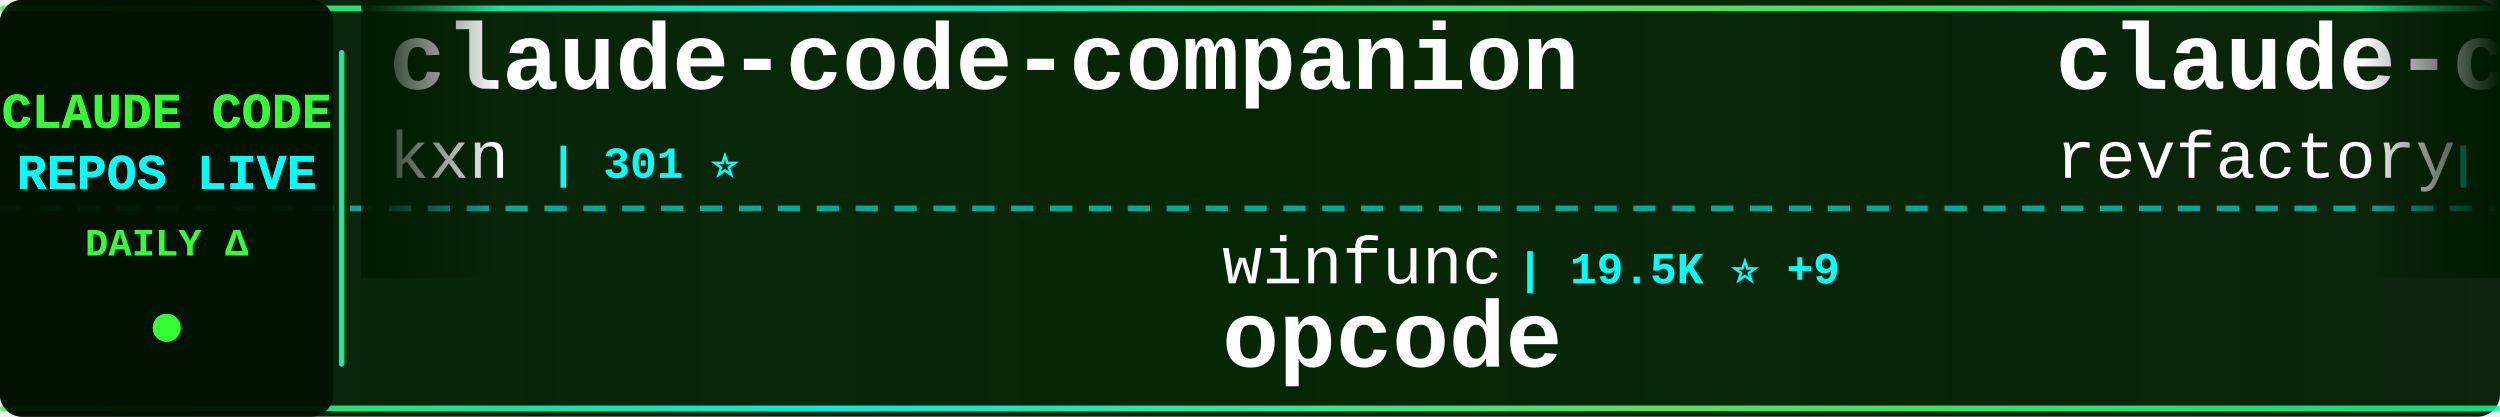
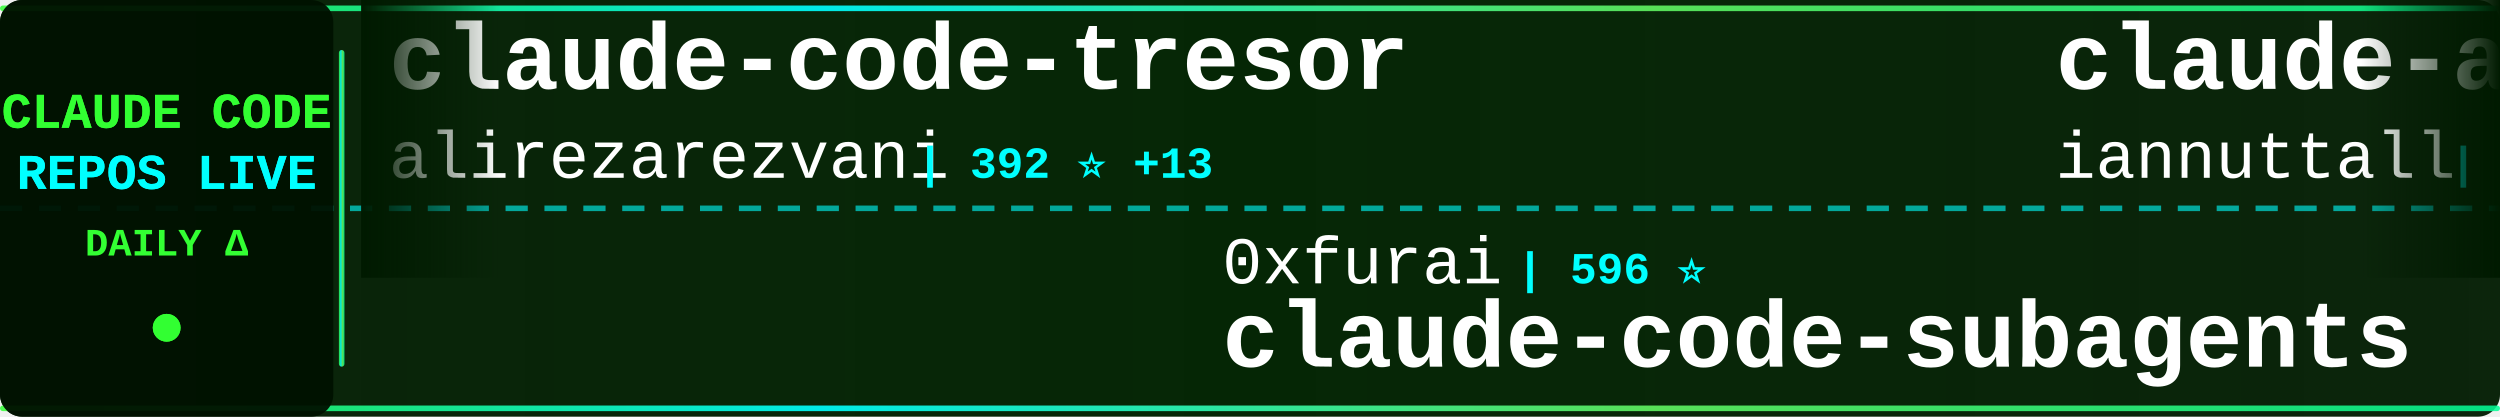
<svg xmlns="http://www.w3.org/2000/svg" width="900" height="150">
  <defs>
    <linearGradient id="tickerBg" x1="0%" y1="0%" x2="100%" y2="0%">
      <stop offset="0%" style="stop-color:#001a00;stop-opacity:0.95" />
      <stop offset="50%" style="stop-color:#002200;stop-opacity:0.98" />
      <stop offset="100%" style="stop-color:#001a00;stop-opacity:0.95" />
    </linearGradient>
    <linearGradient id="borderGrad" x1="0%" y1="0%" x2="100%" y2="0%">
      <stop offset="0%" style="stop-color:#33ff33;stop-opacity:0.85">
        <animate attributeName="stop-opacity" values="0.85;1;0.85" dur="2s" repeatCount="indefinite" />
      </stop>
      <stop offset="33%" style="stop-color:#00ffff;stop-opacity:0.9">
        <animate attributeName="stop-opacity" values="0.9;1;0.9" dur="2.2s" repeatCount="indefinite" />
      </stop>
      <stop offset="66%" style="stop-color:#66ff66;stop-opacity:0.85">
        <animate attributeName="stop-opacity" values="0.85;1;0.85" dur="1.8s" repeatCount="indefinite" />
      </stop>
      <stop offset="100%" style="stop-color:#00ff99;stop-opacity:0.85">
        <animate attributeName="stop-opacity" values="0.85;1;0.85" dur="2s" repeatCount="indefinite" />
      </stop>
    </linearGradient>
    <filter id="textGlow">
      <feGaussianBlur stdDeviation="0.1" result="coloredBlur" />
      <feMerge>
        <feMergeNode in="coloredBlur" />
        <feMergeNode in="SourceGraphic" />
      </feMerge>
    </filter>
    <filter id="metricGlow">
      <feGaussianBlur stdDeviation="0.2" result="coloredBlur" />
      <feMerge>
        <feMergeNode in="coloredBlur" />
        <feMergeNode in="SourceGraphic" />
      </feMerge>
    </filter>
    <linearGradient id="leftFade" x1="0%" y1="0%" x2="100%" y2="0%">
      <stop offset="0%" style="stop-color:#001a00;stop-opacity:1" />
      <stop offset="100%" style="stop-color:#001a00;stop-opacity:0" />
    </linearGradient>
    <linearGradient id="rightFade" x1="0%" y1="0%" x2="100%" y2="0%">
      <stop offset="0%" style="stop-color:#001a00;stop-opacity:0" />
      <stop offset="100%" style="stop-color:#001a00;stop-opacity:1" />
    </linearGradient>
  </defs>
  <rect width="900" height="150" fill="url(#tickerBg)" rx="8" />
  <rect x="0" y="2" width="900" height="2" fill="url(#borderGrad)" rx="1" />
  <rect x="0" y="146" width="900" height="2" fill="url(#borderGrad)" rx="1" />
  <line x1="0" y1="75" x2="900" y2="75" stroke="#00ffff" stroke-width="2" stroke-dasharray="8 6" opacity="0.6" />
  <rect x="0" y="0" width="120" height="150" fill="#001100" opacity="0.95" rx="8" />
  <text x="60" y="46" font-family="'Courier New', monospace" font-size="18" font-weight="bold" fill="#33ff33" text-anchor="middle" filter="url(#textGlow)">
    CLAUDE CODE
  </text>
  <text x="60" y="68" font-family="'Courier New', monospace" font-size="18" font-weight="bold" fill="#00ffff" text-anchor="middle" filter="url(#textGlow)">
    REPOS LIVE
  </text>
  <text x="60" y="92" font-family="'Courier New', monospace" font-size="14" font-weight="bold" fill="#33ff33" text-anchor="middle">
    DAILY Δ
  </text>
  <circle cx="60" cy="118" r="5" fill="#33ff33" filter="url(#metricGlow)">
    <animate attributeName="r" values="4;6;4" dur="1.5s" repeatCount="indefinite" />
    <animate attributeName="opacity" values="0.6;1;0.6" dur="1.5s" repeatCount="indefinite" />
  </circle>
  <rect x="122" y="18" width="2" height="114" fill="url(#borderGrad)" rx="1" />
  <clipPath id="tickerClip">
    <rect x="130" y="0" width="770" height="150" />
  </clipPath>
  <g clip-path="url(#tickerClip)">
    <g id="tickerItems">
      <animateTransform attributeName="transform" attributeType="XML" type="translate" from="0 0" to="-3000 0" dur="54s" repeatCount="indefinite" />
      <g transform="translate(0, 0)">
-         <text x="140" y="32" font-family="'Courier New', monospace" font-size="34" font-weight="bold" fill="#ffffff">claude-code-companion</text>
-         <text x="140" y="64" font-family="'Courier New', monospace" font-size="24" font-weight="normal" fill="#ffffff" opacity="1.0">kxn</text>
-         <text x="198" y="64" font-family="'Courier New', monospace" font-size="16" font-weight="bold" fill="#00ffff"> | 301 ⭐</text>
+         <text x="140" y="32" font-family="'Courier New', monospace" font-size="34" font-weight="bold" fill="#ffffff">claude-code-tresor</text>
+         <text x="140" y="64" font-family="'Courier New', monospace" font-size="24" font-weight="normal" fill="#ffffff" opacity="1.0">alirezarezvani</text>
+         <text x="330" y="64" font-family="'Courier New', monospace" font-size="16" font-weight="bold" fill="#00ffff"> | 392 ⭐ +13</text>
      </g>
      <g transform="translate(300, 0)">
-         <text x="140" y="102" font-family="'Courier New', monospace" font-size="24" font-weight="normal" fill="#ffffff" opacity="1.0">winfunc</text>
-         <text x="246" y="102" font-family="'Courier New', monospace" font-size="16" font-weight="bold" fill="#00ffff"> | 19.5K ⭐ +9</text>
-         <text x="140" y="132" font-family="'Courier New', monospace" font-size="34" font-weight="bold" fill="#ffffff">opcode</text>
+         <text x="140" y="102" font-family="'Courier New', monospace" font-size="24" font-weight="normal" fill="#ffffff" opacity="1.0">0xfurai</text>
+         <text x="246" y="102" font-family="'Courier New', monospace" font-size="16" font-weight="bold" fill="#00ffff"> | 596 ⭐</text>
+         <text x="140" y="132" font-family="'Courier New', monospace" font-size="34" font-weight="bold" fill="#ffffff">claude-code-subagents</text>
      </g>
      <g transform="translate(600, 0)">
-         <text x="140" y="32" font-family="'Courier New', monospace" font-size="34" font-weight="bold" fill="#ffffff">claude-code-mastering</text>
-         <text x="140" y="64" font-family="'Courier New', monospace" font-size="24" font-weight="normal" fill="#ffffff" opacity="1.0">revfactory</text>
-         <text x="282" y="64" font-family="'Courier New', monospace" font-size="16" font-weight="bold" fill="#00ffff"> | 730 ⭐</text>
+         <text x="140" y="32" font-family="'Courier New', monospace" font-size="34" font-weight="bold" fill="#ffffff">claude-agents</text>
+         <text x="140" y="64" font-family="'Courier New', monospace" font-size="24" font-weight="normal" fill="#ffffff" opacity="1.0">iannuttall</text>
+         <text x="282" y="64" font-family="'Courier New', monospace" font-size="16" font-weight="bold" fill="#00ffff"> | 2.0K ⭐</text>
      </g>
      <g transform="translate(900, 0)">
-         <text x="140" y="102" font-family="'Courier New', monospace" font-size="24" font-weight="normal" fill="#ffffff" opacity="1.0">andrepimenta</text>
-         <text x="306" y="102" font-family="'Courier New', monospace" font-size="16" font-weight="bold" fill="#00ffff"> | 945 ⭐</text>
-         <text x="140" y="132" font-family="'Courier New', monospace" font-size="34" font-weight="bold" fill="#ffffff">claude-code-chat</text>
+         <text x="140" y="102" font-family="'Courier New', monospace" font-size="24" font-weight="normal" fill="#ffffff" opacity="1.0">darcyegb</text>
+         <text x="258" y="102" font-family="'Courier New', monospace" font-size="16" font-weight="bold" fill="#00ffff"> | 428 ⭐ +1</text>
+         <text x="140" y="132" font-family="'Courier New', monospace" font-size="34" font-weight="bold" fill="#ffffff">ClaudeCodeAgents</text>
      </g>
      <g transform="translate(1200, 0)">
-         <text x="140" y="32" font-family="'Courier New', monospace" font-size="34" font-weight="bold" fill="#ffffff">Claude-Code-Development-...</text>
-         <text x="140" y="64" font-family="'Courier New', monospace" font-size="24" font-weight="normal" fill="#ffffff" opacity="1.0">peterkrueck</text>
-         <text x="294" y="64" font-family="'Courier New', monospace" font-size="16" font-weight="bold" fill="#00ffff"> | 1.3K ⭐</text>
+         <text x="140" y="32" font-family="'Courier New', monospace" font-size="34" font-weight="bold" fill="#ffffff">claude-code-subagents-co...</text>
+         <text x="140" y="64" font-family="'Courier New', monospace" font-size="24" font-weight="normal" fill="#ffffff" opacity="1.0">davepoon</text>
+         <text x="258" y="64" font-family="'Courier New', monospace" font-size="16" font-weight="bold" fill="#00ffff"> | 2.1K ⭐ +1</text>
      </g>
      <g transform="translate(1500, 0)">
-         <text x="140" y="102" font-family="'Courier New', monospace" font-size="24" font-weight="normal" fill="#ffffff" opacity="1.0">stretchcloud</text>
-         <text x="306" y="102" font-family="'Courier New', monospace" font-size="16" font-weight="bold" fill="#00ffff"> | 717 ⭐ +1</text>
-         <text x="140" y="132" font-family="'Courier New', monospace" font-size="34" font-weight="bold" fill="#ffffff">claude-code-unified-agen...</text>
+         <text x="140" y="102" font-family="'Courier New', monospace" font-size="24" font-weight="normal" fill="#ffffff" opacity="1.0">rizethereum</text>
+         <text x="294" y="102" font-family="'Courier New', monospace" font-size="16" font-weight="bold" fill="#00ffff"> | 1.7K ⭐</text>
+         <text x="140" y="132" font-family="'Courier New', monospace" font-size="34" font-weight="bold" fill="#ffffff">claude-code-requirements...</text>
      </g>
      <g transform="translate(1800, 0)">
-         <text x="140" y="32" font-family="'Courier New', monospace" font-size="34" font-weight="bold" fill="#ffffff">claude-code-source-code-...</text>
-         <text x="140" y="64" font-family="'Courier New', monospace" font-size="24" font-weight="normal" fill="#ffffff" opacity="1.0">ghuntley</text>
-         <text x="258" y="64" font-family="'Courier New', monospace" font-size="16" font-weight="bold" fill="#00ffff"> | 766 ⭐</text>
+         <text x="140" y="32" font-family="'Courier New', monospace" font-size="34" font-weight="bold" fill="#ffffff">serena</text>
+         <text x="140" y="64" font-family="'Courier New', monospace" font-size="24" font-weight="normal" fill="#ffffff" opacity="1.0">oraios</text>
+         <text x="234" y="64" font-family="'Courier New', monospace" font-size="16" font-weight="bold" fill="#00ffff"> | 17.9K ⭐ +13</text>
      </g>
      <g transform="translate(2100, 0)">
-         <text x="140" y="102" font-family="'Courier New', monospace" font-size="24" font-weight="normal" fill="#ffffff" opacity="1.0">nikivdev</text>
-         <text x="258" y="102" font-family="'Courier New', monospace" font-size="16" font-weight="bold" fill="#00ffff"> | 4.9K ⭐</text>
-         <text x="140" y="132" font-family="'Courier New', monospace" font-size="34" font-weight="bold" fill="#ffffff">research</text>
+         <text x="140" y="102" font-family="'Courier New', monospace" font-size="24" font-weight="normal" fill="#ffffff" opacity="1.0">steipete</text>
+         <text x="258" y="102" font-family="'Courier New', monospace" font-size="16" font-weight="bold" fill="#00ffff"> | 5.4K ⭐ +4</text>
+         <text x="140" y="132" font-family="'Courier New', monospace" font-size="34" font-weight="bold" fill="#ffffff">agent-rules</text>
      </g>
      <g transform="translate(2400, 0)">
-         <text x="140" y="32" font-family="'Courier New', monospace" font-size="34" font-weight="bold" fill="#ffffff">sc-claude-code-files</text>
-         <text x="140" y="64" font-family="'Courier New', monospace" font-size="24" font-weight="normal" fill="#ffffff" opacity="1.0">https-deeplearning-ai</text>
-         <text x="414" y="64" font-family="'Courier New', monospace" font-size="16" font-weight="bold" fill="#00ffff"> | 348 ⭐</text>
+         <text x="140" y="32" font-family="'Courier New', monospace" font-size="34" font-weight="bold" fill="#ffffff">claude-code-reverse</text>
+         <text x="140" y="64" font-family="'Courier New', monospace" font-size="24" font-weight="normal" fill="#ffffff" opacity="1.0">Yuyz0112</text>
+         <text x="258" y="64" font-family="'Courier New', monospace" font-size="16" font-weight="bold" fill="#00ffff"> | 1.9K ⭐ +3</text>
      </g>
      <g transform="translate(2700, 0)">
-         <text x="140" y="102" font-family="'Courier New', monospace" font-size="24" font-weight="normal" fill="#ffffff" opacity="1.0">manzaltu</text>
-         <text x="258" y="102" font-family="'Courier New', monospace" font-size="16" font-weight="bold" fill="#00ffff"> | 1.2K ⭐ +2</text>
-         <text x="140" y="132" font-family="'Courier New', monospace" font-size="34" font-weight="bold" fill="#ffffff">claude-code-ide.el</text>
+         <text x="140" y="102" font-family="'Courier New', monospace" font-size="24" font-weight="normal" fill="#ffffff" opacity="1.0">steipete</text>
+         <text x="258" y="102" font-family="'Courier New', monospace" font-size="16" font-weight="bold" fill="#00ffff"> | 972 ⭐</text>
+         <text x="140" y="132" font-family="'Courier New', monospace" font-size="34" font-weight="bold" fill="#ffffff">claude-code-mcp</text>
      </g>
      <g transform="translate(3000, 0)">
-         <text x="140" y="32" font-family="'Courier New', monospace" font-size="34" font-weight="bold" fill="#ffffff">claude-code-companion</text>
-         <text x="140" y="64" font-family="'Courier New', monospace" font-size="24" font-weight="normal" fill="#ffffff" opacity="1.0">kxn</text>
-         <text x="198" y="64" font-family="'Courier New', monospace" font-size="16" font-weight="bold" fill="#00ffff"> | 301 ⭐</text>
+         <text x="140" y="32" font-family="'Courier New', monospace" font-size="34" font-weight="bold" fill="#ffffff">claude-code-tresor</text>
+         <text x="140" y="64" font-family="'Courier New', monospace" font-size="24" font-weight="normal" fill="#ffffff" opacity="1.0">alirezarezvani</text>
+         <text x="330" y="64" font-family="'Courier New', monospace" font-size="16" font-weight="bold" fill="#00ffff"> | 392 ⭐ +13</text>
      </g>
      <g transform="translate(3300, 0)">
-         <text x="140" y="102" font-family="'Courier New', monospace" font-size="24" font-weight="normal" fill="#ffffff" opacity="1.0">winfunc</text>
-         <text x="246" y="102" font-family="'Courier New', monospace" font-size="16" font-weight="bold" fill="#00ffff"> | 19.5K ⭐ +9</text>
-         <text x="140" y="132" font-family="'Courier New', monospace" font-size="34" font-weight="bold" fill="#ffffff">opcode</text>
+         <text x="140" y="102" font-family="'Courier New', monospace" font-size="24" font-weight="normal" fill="#ffffff" opacity="1.0">0xfurai</text>
+         <text x="246" y="102" font-family="'Courier New', monospace" font-size="16" font-weight="bold" fill="#00ffff"> | 596 ⭐</text>
+         <text x="140" y="132" font-family="'Courier New', monospace" font-size="34" font-weight="bold" fill="#ffffff">claude-code-subagents</text>
      </g>
      <g transform="translate(3600, 0)">
-         <text x="140" y="32" font-family="'Courier New', monospace" font-size="34" font-weight="bold" fill="#ffffff">claude-code-mastering</text>
-         <text x="140" y="64" font-family="'Courier New', monospace" font-size="24" font-weight="normal" fill="#ffffff" opacity="1.0">revfactory</text>
-         <text x="282" y="64" font-family="'Courier New', monospace" font-size="16" font-weight="bold" fill="#00ffff"> | 730 ⭐</text>
+         <text x="140" y="32" font-family="'Courier New', monospace" font-size="34" font-weight="bold" fill="#ffffff">claude-agents</text>
+         <text x="140" y="64" font-family="'Courier New', monospace" font-size="24" font-weight="normal" fill="#ffffff" opacity="1.0">iannuttall</text>
+         <text x="282" y="64" font-family="'Courier New', monospace" font-size="16" font-weight="bold" fill="#00ffff"> | 2.0K ⭐</text>
      </g>
      <g transform="translate(3900, 0)">
-         <text x="140" y="102" font-family="'Courier New', monospace" font-size="24" font-weight="normal" fill="#ffffff" opacity="1.0">andrepimenta</text>
-         <text x="306" y="102" font-family="'Courier New', monospace" font-size="16" font-weight="bold" fill="#00ffff"> | 945 ⭐</text>
-         <text x="140" y="132" font-family="'Courier New', monospace" font-size="34" font-weight="bold" fill="#ffffff">claude-code-chat</text>
+         <text x="140" y="102" font-family="'Courier New', monospace" font-size="24" font-weight="normal" fill="#ffffff" opacity="1.0">darcyegb</text>
+         <text x="258" y="102" font-family="'Courier New', monospace" font-size="16" font-weight="bold" fill="#00ffff"> | 428 ⭐ +1</text>
+         <text x="140" y="132" font-family="'Courier New', monospace" font-size="34" font-weight="bold" fill="#ffffff">ClaudeCodeAgents</text>
      </g>
    </g>
  </g>
  <rect x="130" y="0" width="50" height="100" fill="url(#leftFade)" />
  <rect x="850" y="0" width="50" height="100" fill="url(#rightFade)" />
</svg>
